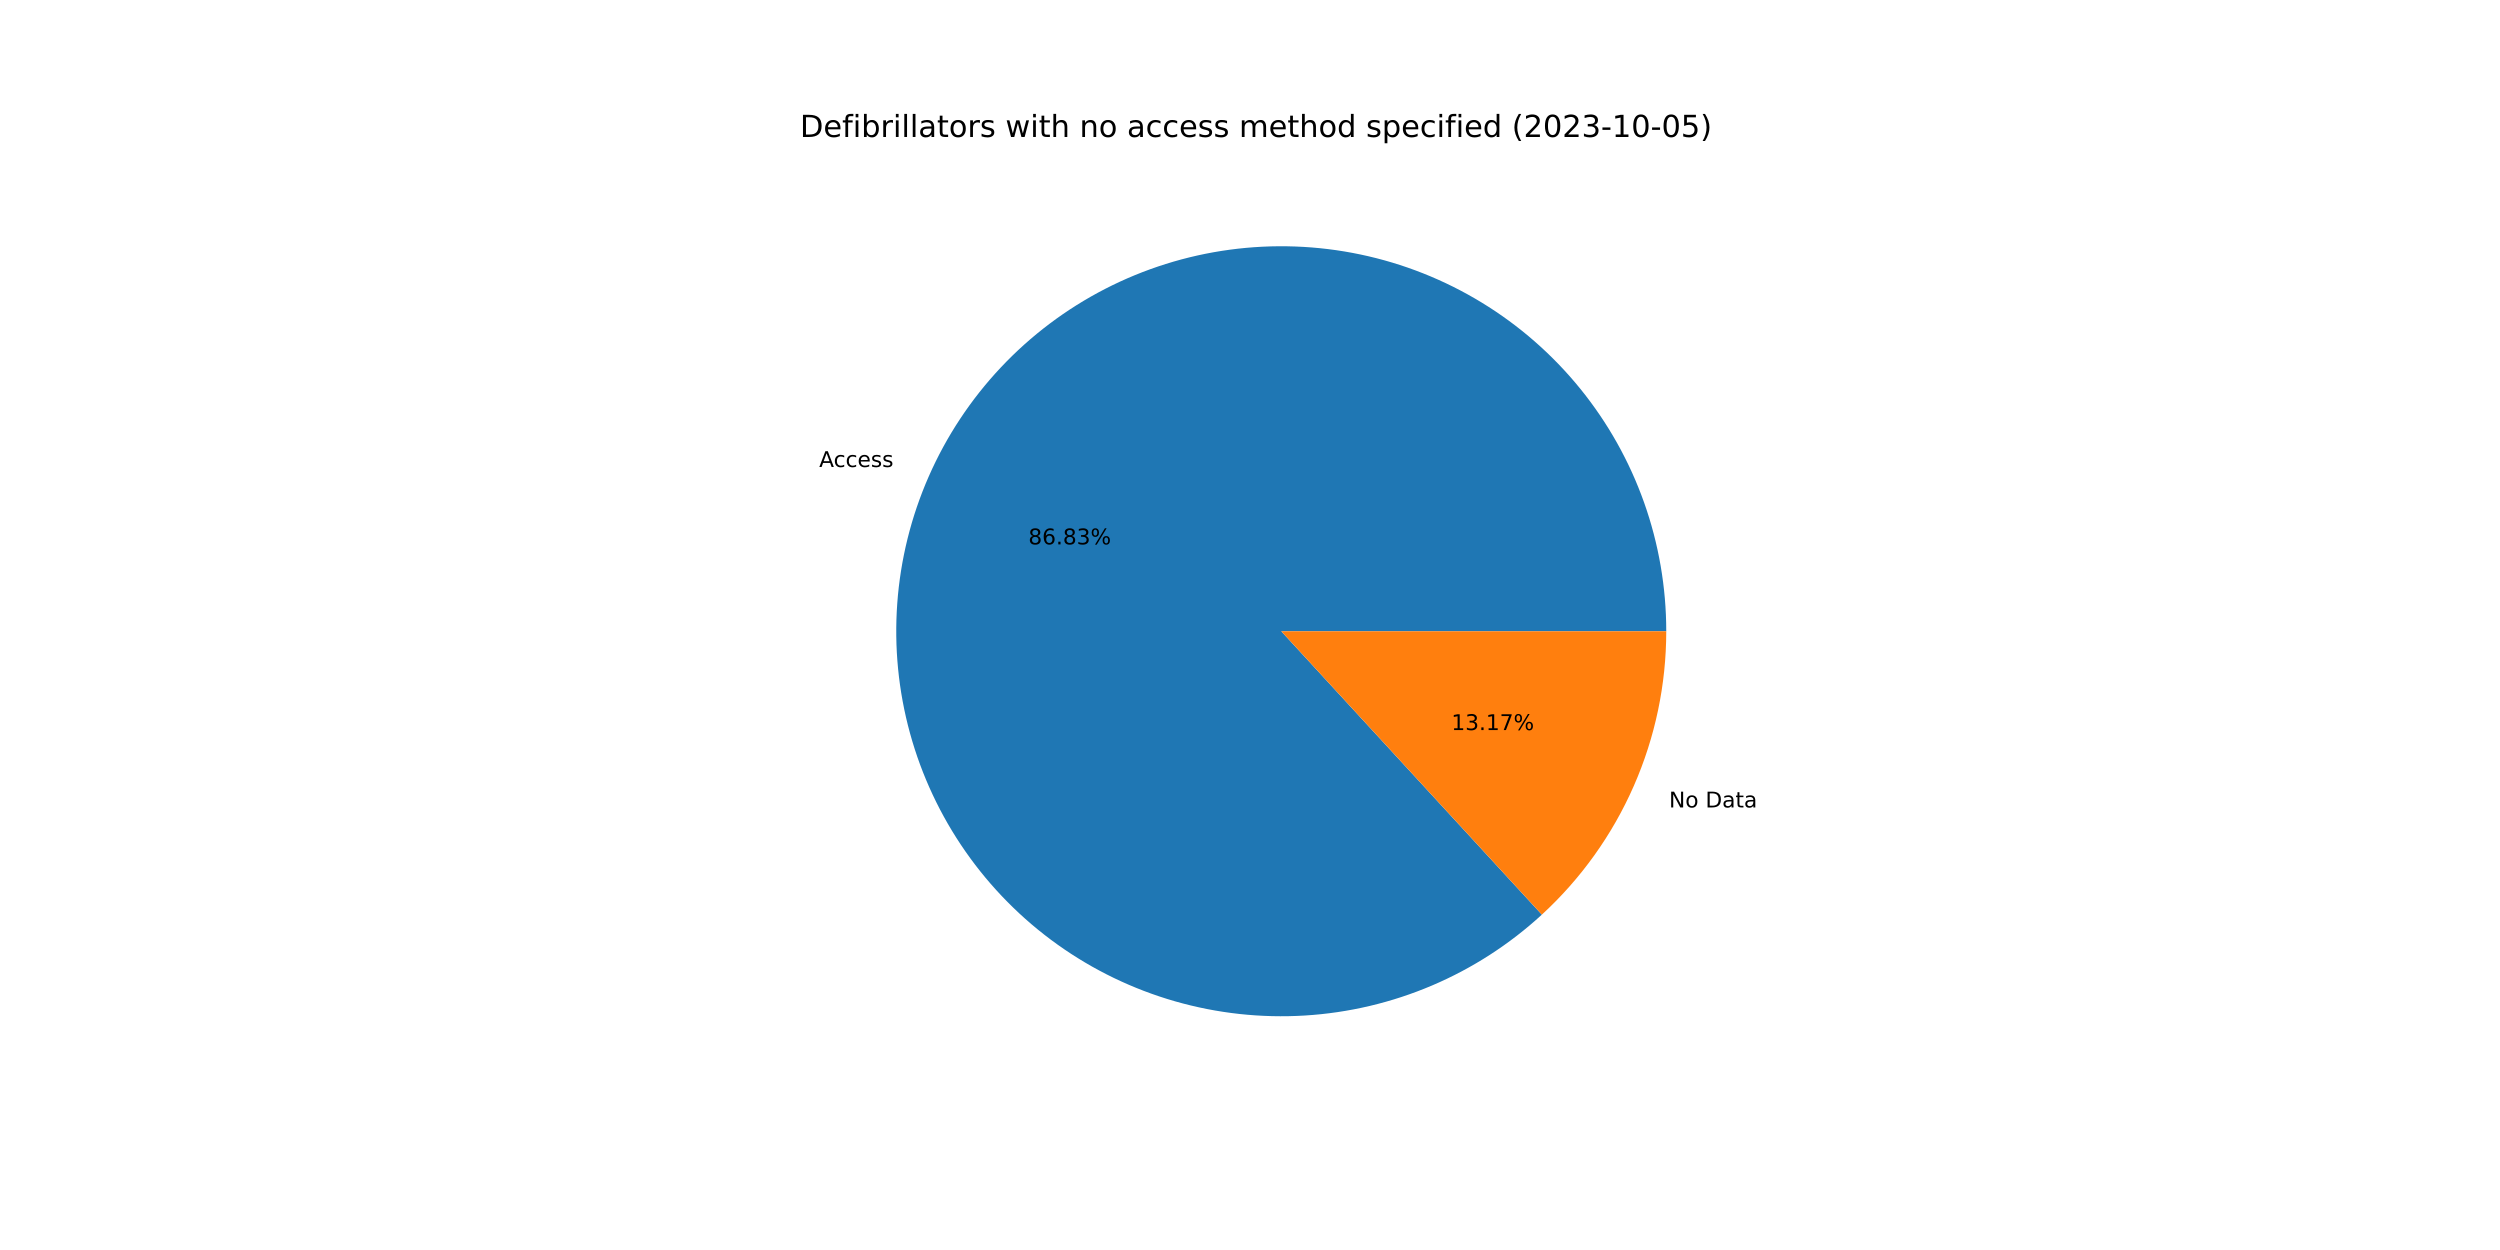
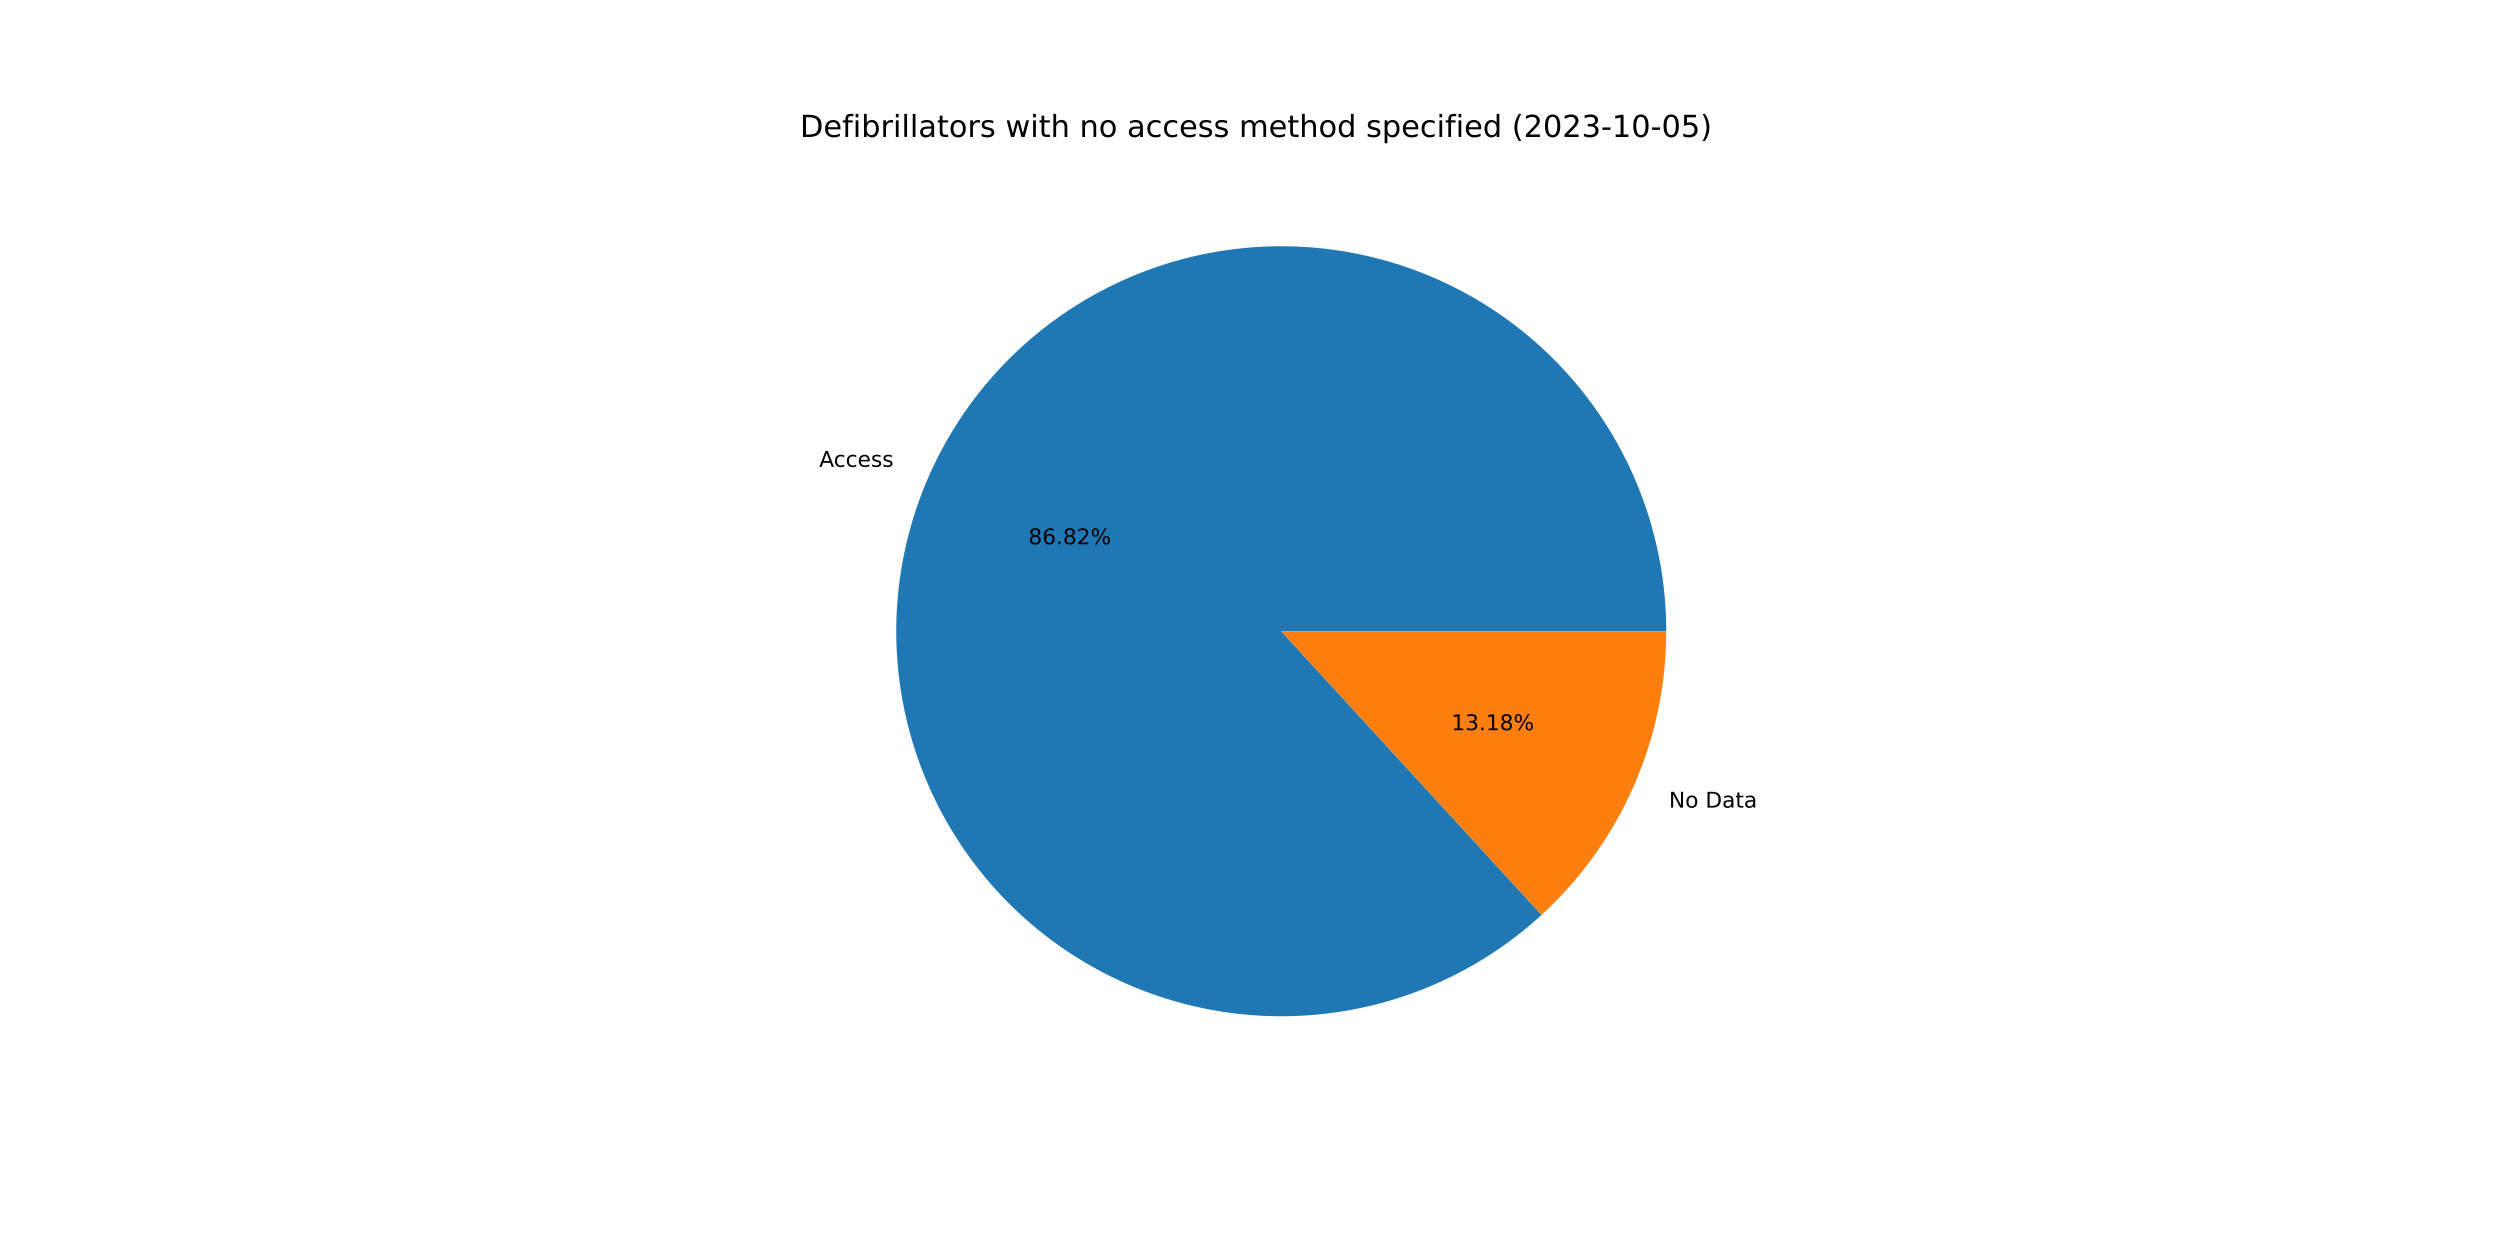
<svg xmlns="http://www.w3.org/2000/svg" xmlns:xlink="http://www.w3.org/1999/xlink" width="1152pt" height="576pt" viewBox="0 0 1152 576" version="1.1">
  <defs>
    <style type="text/css">*{stroke-linejoin: round; stroke-linecap: butt}</style>
  </defs>
  <g id="figure_1">
    <g id="patch_1">
      <path d="M 0 576  L 1152 576  L 1152 0  L 0 0  z " style="fill: #ffffff" />
    </g>
    <g id="axes_1">
      <g id="patch_2">
-         <path d="M 767.808 290.88  C 767.808 270.666 764.353 250.6 757.593 231.55  C 750.833 212.5 740.867 194.745 728.125 179.053  C 715.384 163.36 700.053 149.96 682.797 139.433  C 665.541 128.905 646.612 121.403 626.829 117.253  C 607.046 113.102 586.698 112.363 566.666 115.067  C 546.634 117.771 527.211 123.879 509.236 133.127  C 491.262 142.375 475 154.627 461.153 169.353  C 447.306 184.08 436.078 201.065 427.953 219.574  C 419.828 238.083 414.927 257.845 413.46 278.006  C 411.993 298.167 413.982 318.43 419.342 337.921  C 424.702 357.411 433.354 375.843 444.923 392.418  C 456.492 408.994 470.81 423.471 487.256 435.223  C 503.703 446.975 522.037 455.831 541.467 461.406  C 560.897 466.982 581.137 469.195 601.313 467.952  C 621.488 466.709 641.304 462.026 659.902 454.107  C 678.5 446.188 695.609 435.148 710.488 421.466  L 590.4 290.88  L 767.808 290.88  z " style="fill: #1f77b4" />
+         <path d="M 767.808 290.88  C 767.808 270.67 764.354 250.607 757.597 231.56  C 750.839 212.512 740.875 194.759 728.138 179.068  C 715.4 163.377 700.074 149.977 682.823 139.448  C 665.572 128.919 646.647 121.415 626.868 117.261  C 607.09 113.106 586.745 112.362 566.716 115.06  C 546.686 117.758 527.264 123.859 509.29 133.099  C 491.315 142.34 475.051 154.584 461.201 169.302  C 447.351 184.021 436.117 200.998 427.985 219.501  C 419.853 238.003 414.943 257.76 413.466 277.916  C 411.989 298.073 413.968 318.334 419.316 337.824  C 424.664 357.315 433.303 375.748 444.86 392.328  C 456.417 408.908 470.723 423.392 487.159 435.154  C 503.595 446.915 521.92 455.782 541.342 461.37  C 560.765 466.959 581 469.188 601.173 467.961  C 621.347 466.733 641.163 462.068 659.764 454.166  C 678.366 446.264 695.481 435.241 710.37 421.574  L 590.4 290.88  L 767.808 290.88  z " style="fill: #1f77b4" />
      </g>
      <g id="patch_3">
-         <path d="M 710.488 421.466  C 728.556 404.85 742.981 384.663 752.847 362.186  C 762.713 339.709 767.808 315.427 767.808 290.88  L 590.4 290.88  L 710.488 421.466  z " style="fill: #ff7f0e" />
+         <path d="M 710.37 421.574  C 728.473 404.956 742.928 384.756 752.815 362.259  C 762.702 339.762 767.808 315.454 767.808 290.88  L 590.4 290.88  L 710.37 421.574  z " style="fill: #ff7f0e" />
      </g>
      <g id="matplotlib.axis_1" />
      <g id="matplotlib.axis_2" />
      <g id="text_1">
-         <g transform="translate(377.4739 215.2027)scale(0.1 -0.1)">
+         <g transform="translate(377.5092 215.1223)scale(0.1 -0.1)">
          <defs>
            <path id="DejaVuSans-41" d="M 2188 4044  L 1331 1722  L 3047 1722  L 2188 4044  z M 1831 4666  L 2547 4666  L 4325 0  L 3669 0  L 3244 1197  L 1141 1197  L 716 0  L 50 0  L 1831 4666  z " transform="scale(0.015625)" />
            <path id="DejaVuSans-63" d="M 3122 3366  L 3122 2828  Q 2878 2963 2633 3030  Q 2388 3097 2138 3097  Q 1578 3097 1268 2742  Q 959 2388 959 1747  Q 959 1106 1268 751  Q 1578 397 2138 397  Q 2388 397 2633 464  Q 2878 531 3122 666  L 3122 134  Q 2881 22 2623 -34  Q 2366 -91 2075 -91  Q 1284 -91 818 406  Q 353 903 353 1747  Q 353 2603 823 3093  Q 1294 3584 2113 3584  Q 2378 3584 2631 3529  Q 2884 3475 3122 3366  z " transform="scale(0.015625)" />
            <path id="DejaVuSans-65" d="M 3597 1894  L 3597 1613  L 953 1613  Q 991 1019 1311 708  Q 1631 397 2203 397  Q 2534 397 2845 478  Q 3156 559 3463 722  L 3463 178  Q 3153 47 2828 -22  Q 2503 -91 2169 -91  Q 1331 -91 842 396  Q 353 884 353 1716  Q 353 2575 817 3079  Q 1281 3584 2069 3584  Q 2775 3584 3186 3129  Q 3597 2675 3597 1894  z M 3022 2063  Q 3016 2534 2758 2815  Q 2500 3097 2075 3097  Q 1594 3097 1305 2825  Q 1016 2553 972 2059  L 3022 2063  z " transform="scale(0.015625)" />
            <path id="DejaVuSans-73" d="M 2834 3397  L 2834 2853  Q 2591 2978 2328 3040  Q 2066 3103 1784 3103  Q 1356 3103 1142 2972  Q 928 2841 928 2578  Q 928 2378 1081 2264  Q 1234 2150 1697 2047  L 1894 2003  Q 2506 1872 2764 1633  Q 3022 1394 3022 966  Q 3022 478 2636 193  Q 2250 -91 1575 -91  Q 1294 -91 989 -36  Q 684 19 347 128  L 347 722  Q 666 556 975 473  Q 1284 391 1588 391  Q 1994 391 2212 530  Q 2431 669 2431 922  Q 2431 1156 2273 1281  Q 2116 1406 1581 1522  L 1381 1569  Q 847 1681 609 1914  Q 372 2147 372 2553  Q 372 3047 722 3315  Q 1072 3584 1716 3584  Q 2034 3584 2315 3537  Q 2597 3491 2834 3397  z " transform="scale(0.015625)" />
          </defs>
          <use xlink:href="#DejaVuSans-41" />
          <use xlink:href="#DejaVuSans-63" x="66.658" />
          <use xlink:href="#DejaVuSans-63" x="121.639" />
          <use xlink:href="#DejaVuSans-65" x="176.619" />
          <use xlink:href="#DejaVuSans-73" x="238.143" />
          <use xlink:href="#DejaVuSans-73" x="290.242" />
        </g>
      </g>
      <g id="text_2">
-         <g transform="translate(473.8669 250.8557)scale(0.1 -0.1)">
+         <g transform="translate(473.8862 250.8119)scale(0.1 -0.1)">
          <defs>
            <path id="DejaVuSans-38" d="M 2034 2216  Q 1584 2216 1326 1975  Q 1069 1734 1069 1313  Q 1069 891 1326 650  Q 1584 409 2034 409  Q 2484 409 2743 651  Q 3003 894 3003 1313  Q 3003 1734 2745 1975  Q 2488 2216 2034 2216  z M 1403 2484  Q 997 2584 770 2862  Q 544 3141 544 3541  Q 544 4100 942 4425  Q 1341 4750 2034 4750  Q 2731 4750 3128 4425  Q 3525 4100 3525 3541  Q 3525 3141 3298 2862  Q 3072 2584 2669 2484  Q 3125 2378 3379 2068  Q 3634 1759 3634 1313  Q 3634 634 3220 271  Q 2806 -91 2034 -91  Q 1263 -91 848 271  Q 434 634 434 1313  Q 434 1759 690 2068  Q 947 2378 1403 2484  z M 1172 3481  Q 1172 3119 1398 2916  Q 1625 2713 2034 2713  Q 2441 2713 2670 2916  Q 2900 3119 2900 3481  Q 2900 3844 2670 4047  Q 2441 4250 2034 4250  Q 1625 4250 1398 4047  Q 1172 3844 1172 3481  z " transform="scale(0.015625)" />
            <path id="DejaVuSans-36" d="M 2113 2584  Q 1688 2584 1439 2293  Q 1191 2003 1191 1497  Q 1191 994 1439 701  Q 1688 409 2113 409  Q 2538 409 2786 701  Q 3034 994 3034 1497  Q 3034 2003 2786 2293  Q 2538 2584 2113 2584  z M 3366 4563  L 3366 3988  Q 3128 4100 2886 4159  Q 2644 4219 2406 4219  Q 1781 4219 1451 3797  Q 1122 3375 1075 2522  Q 1259 2794 1537 2939  Q 1816 3084 2150 3084  Q 2853 3084 3261 2657  Q 3669 2231 3669 1497  Q 3669 778 3244 343  Q 2819 -91 2113 -91  Q 1303 -91 875 529  Q 447 1150 447 2328  Q 447 3434 972 4092  Q 1497 4750 2381 4750  Q 2619 4750 2861 4703  Q 3103 4656 3366 4563  z " transform="scale(0.015625)" />
            <path id="DejaVuSans-2e" d="M 684 794  L 1344 794  L 1344 0  L 684 0  L 684 794  z " transform="scale(0.015625)" />
-             <path id="DejaVuSans-33" d="M 2597 2516  Q 3050 2419 3304 2112  Q 3559 1806 3559 1356  Q 3559 666 3084 287  Q 2609 -91 1734 -91  Q 1441 -91 1130 -33  Q 819 25 488 141  L 488 750  Q 750 597 1062 519  Q 1375 441 1716 441  Q 2309 441 2620 675  Q 2931 909 2931 1356  Q 2931 1769 2642 2001  Q 2353 2234 1838 2234  L 1294 2234  L 1294 2753  L 1863 2753  Q 2328 2753 2575 2939  Q 2822 3125 2822 3475  Q 2822 3834 2567 4026  Q 2313 4219 1838 4219  Q 1578 4219 1281 4162  Q 984 4106 628 3988  L 628 4550  Q 988 4650 1302 4700  Q 1616 4750 1894 4750  Q 2613 4750 3031 4423  Q 3450 4097 3450 3541  Q 3450 3153 3228 2886  Q 3006 2619 2597 2516  z " transform="scale(0.015625)" />
+             <path id="DejaVuSans-32" d="M 1228 531  L 3431 531  L 3431 0  L 469 0  L 469 531  Q 828 903 1448 1529  Q 2069 2156 2228 2338  Q 2531 2678 2651 2914  Q 2772 3150 2772 3378  Q 2772 3750 2511 3984  Q 2250 4219 1831 4219  Q 1534 4219 1204 4116  Q 875 4013 500 3803  L 500 4441  Q 881 4594 1212 4672  Q 1544 4750 1819 4750  Q 2544 4750 2975 4387  Q 3406 4025 3406 3419  Q 3406 3131 3298 2873  Q 3191 2616 2906 2266  Q 2828 2175 2409 1742  Q 1991 1309 1228 531  z " transform="scale(0.015625)" />
            <path id="DejaVuSans-25" d="M 4653 2053  Q 4381 2053 4226 1822  Q 4072 1591 4072 1178  Q 4072 772 4226 539  Q 4381 306 4653 306  Q 4919 306 5073 539  Q 5228 772 5228 1178  Q 5228 1588 5073 1820  Q 4919 2053 4653 2053  z M 4653 2450  Q 5147 2450 5437 2106  Q 5728 1763 5728 1178  Q 5728 594 5436 251  Q 5144 -91 4653 -91  Q 4153 -91 3862 251  Q 3572 594 3572 1178  Q 3572 1766 3864 2108  Q 4156 2450 4653 2450  z M 1428 4353  Q 1159 4353 1004 4120  Q 850 3888 850 3481  Q 850 3069 1003 2837  Q 1156 2606 1428 2606  Q 1700 2606 1854 2837  Q 2009 3069 2009 3481  Q 2009 3884 1853 4118  Q 1697 4353 1428 4353  z M 4250 4750  L 4750 4750  L 1831 -91  L 1331 -91  L 4250 4750  z M 1428 4750  Q 1922 4750 2215 4408  Q 2509 4066 2509 3481  Q 2509 2891 2217 2550  Q 1925 2209 1428 2209  Q 931 2209 642 2551  Q 353 2894 353 3481  Q 353 4063 643 4406  Q 934 4750 1428 4750  z " transform="scale(0.015625)" />
          </defs>
          <use xlink:href="#DejaVuSans-38" />
          <use xlink:href="#DejaVuSans-36" x="63.623" />
          <use xlink:href="#DejaVuSans-2e" x="127.246" />
          <use xlink:href="#DejaVuSans-38" x="159.033" />
-           <use xlink:href="#DejaVuSans-33" x="222.656" />
+           <use xlink:href="#DejaVuSans-32" x="222.656" />
          <use xlink:href="#DejaVuSans-25" x="286.279" />
        </g>
      </g>
      <g id="text_3">
-         <g transform="translate(769.0918 372.076)scale(0.1 -0.1)">
+         <g transform="translate(769.0564 372.1565)scale(0.1 -0.1)">
          <defs>
            <path id="DejaVuSans-4e" d="M 628 4666  L 1478 4666  L 3547 763  L 3547 4666  L 4159 4666  L 4159 0  L 3309 0  L 1241 3903  L 1241 0  L 628 0  L 628 4666  z " transform="scale(0.015625)" />
            <path id="DejaVuSans-6f" d="M 1959 3097  Q 1497 3097 1228 2736  Q 959 2375 959 1747  Q 959 1119 1226 758  Q 1494 397 1959 397  Q 2419 397 2687 759  Q 2956 1122 2956 1747  Q 2956 2369 2687 2733  Q 2419 3097 1959 3097  z M 1959 3584  Q 2709 3584 3137 3096  Q 3566 2609 3566 1747  Q 3566 888 3137 398  Q 2709 -91 1959 -91  Q 1206 -91 779 398  Q 353 888 353 1747  Q 353 2609 779 3096  Q 1206 3584 1959 3584  z " transform="scale(0.015625)" />
            <path id="DejaVuSans-20" transform="scale(0.015625)" />
            <path id="DejaVuSans-44" d="M 1259 4147  L 1259 519  L 2022 519  Q 2988 519 3436 956  Q 3884 1394 3884 2338  Q 3884 3275 3436 3711  Q 2988 4147 2022 4147  L 1259 4147  z M 628 4666  L 1925 4666  Q 3281 4666 3915 4102  Q 4550 3538 4550 2338  Q 4550 1131 3912 565  Q 3275 0 1925 0  L 628 0  L 628 4666  z " transform="scale(0.015625)" />
            <path id="DejaVuSans-61" d="M 2194 1759  Q 1497 1759 1228 1600  Q 959 1441 959 1056  Q 959 750 1161 570  Q 1363 391 1709 391  Q 2188 391 2477 730  Q 2766 1069 2766 1631  L 2766 1759  L 2194 1759  z M 3341 1997  L 3341 0  L 2766 0  L 2766 531  Q 2569 213 2275 61  Q 1981 -91 1556 -91  Q 1019 -91 701 211  Q 384 513 384 1019  Q 384 1609 779 1909  Q 1175 2209 1959 2209  L 2766 2209  L 2766 2266  Q 2766 2663 2505 2880  Q 2244 3097 1772 3097  Q 1472 3097 1187 3025  Q 903 2953 641 2809  L 641 3341  Q 956 3463 1253 3523  Q 1550 3584 1831 3584  Q 2591 3584 2966 3190  Q 3341 2797 3341 1997  z " transform="scale(0.015625)" />
            <path id="DejaVuSans-74" d="M 1172 4494  L 1172 3500  L 2356 3500  L 2356 3053  L 1172 3053  L 1172 1153  Q 1172 725 1289 603  Q 1406 481 1766 481  L 2356 481  L 2356 0  L 1766 0  Q 1100 0 847 248  Q 594 497 594 1153  L 594 3053  L 172 3053  L 172 3500  L 594 3500  L 594 4494  L 1172 4494  z " transform="scale(0.015625)" />
          </defs>
          <use xlink:href="#DejaVuSans-4e" />
          <use xlink:href="#DejaVuSans-6f" x="74.805" />
          <use xlink:href="#DejaVuSans-20" x="135.986" />
          <use xlink:href="#DejaVuSans-44" x="167.773" />
          <use xlink:href="#DejaVuSans-61" x="244.775" />
          <use xlink:href="#DejaVuSans-74" x="306.055" />
          <use xlink:href="#DejaVuSans-61" x="345.264" />
        </g>
      </g>
      <g id="text_4">
-         <g transform="translate(668.8034 336.423)scale(0.1 -0.1)">
+         <g transform="translate(668.7841 336.4669)scale(0.1 -0.1)">
          <defs>
            <path id="DejaVuSans-31" d="M 794 531  L 1825 531  L 1825 4091  L 703 3866  L 703 4441  L 1819 4666  L 2450 4666  L 2450 531  L 3481 531  L 3481 0  L 794 0  L 794 531  z " transform="scale(0.015625)" />
-             <path id="DejaVuSans-37" d="M 525 4666  L 3525 4666  L 3525 4397  L 1831 0  L 1172 0  L 2766 4134  L 525 4134  L 525 4666  z " transform="scale(0.015625)" />
+             <path id="DejaVuSans-33" d="M 2597 2516  Q 3050 2419 3304 2112  Q 3559 1806 3559 1356  Q 3559 666 3084 287  Q 2609 -91 1734 -91  Q 1441 -91 1130 -33  Q 819 25 488 141  L 488 750  Q 750 597 1062 519  Q 1375 441 1716 441  Q 2309 441 2620 675  Q 2931 909 2931 1356  Q 2931 1769 2642 2001  Q 2353 2234 1838 2234  L 1294 2234  L 1294 2753  L 1863 2753  Q 2328 2753 2575 2939  Q 2822 3125 2822 3475  Q 2822 3834 2567 4026  Q 2313 4219 1838 4219  Q 1578 4219 1281 4162  Q 984 4106 628 3988  L 628 4550  Q 988 4650 1302 4700  Q 1616 4750 1894 4750  Q 2613 4750 3031 4423  Q 3450 4097 3450 3541  Q 3450 3153 3228 2886  Q 3006 2619 2597 2516  z " transform="scale(0.015625)" />
          </defs>
          <use xlink:href="#DejaVuSans-31" />
          <use xlink:href="#DejaVuSans-33" x="63.623" />
          <use xlink:href="#DejaVuSans-2e" x="127.246" />
          <use xlink:href="#DejaVuSans-31" x="159.033" />
-           <use xlink:href="#DejaVuSans-37" x="222.656" />
+           <use xlink:href="#DejaVuSans-38" x="222.656" />
          <use xlink:href="#DejaVuSans-25" x="286.279" />
        </g>
      </g>
      <g id="text_5">
        <g transform="translate(368.64 63.12)scale(0.14 -0.14)">
          <defs>
            <path id="DejaVuSans-66" d="M 2375 4863  L 2375 4384  L 1825 4384  Q 1516 4384 1395 4259  Q 1275 4134 1275 3809  L 1275 3500  L 2222 3500  L 2222 3053  L 1275 3053  L 1275 0  L 697 0  L 697 3053  L 147 3053  L 147 3500  L 697 3500  L 697 3744  Q 697 4328 969 4595  Q 1241 4863 1831 4863  L 2375 4863  z " transform="scale(0.015625)" />
            <path id="DejaVuSans-69" d="M 603 3500  L 1178 3500  L 1178 0  L 603 0  L 603 3500  z M 603 4863  L 1178 4863  L 1178 4134  L 603 4134  L 603 4863  z " transform="scale(0.015625)" />
            <path id="DejaVuSans-62" d="M 3116 1747  Q 3116 2381 2855 2742  Q 2594 3103 2138 3103  Q 1681 3103 1420 2742  Q 1159 2381 1159 1747  Q 1159 1113 1420 752  Q 1681 391 2138 391  Q 2594 391 2855 752  Q 3116 1113 3116 1747  z M 1159 2969  Q 1341 3281 1617 3432  Q 1894 3584 2278 3584  Q 2916 3584 3314 3078  Q 3713 2572 3713 1747  Q 3713 922 3314 415  Q 2916 -91 2278 -91  Q 1894 -91 1617 61  Q 1341 213 1159 525  L 1159 0  L 581 0  L 581 4863  L 1159 4863  L 1159 2969  z " transform="scale(0.015625)" />
            <path id="DejaVuSans-72" d="M 2631 2963  Q 2534 3019 2420 3045  Q 2306 3072 2169 3072  Q 1681 3072 1420 2755  Q 1159 2438 1159 1844  L 1159 0  L 581 0  L 581 3500  L 1159 3500  L 1159 2956  Q 1341 3275 1631 3429  Q 1922 3584 2338 3584  Q 2397 3584 2469 3576  Q 2541 3569 2628 3553  L 2631 2963  z " transform="scale(0.015625)" />
            <path id="DejaVuSans-6c" d="M 603 4863  L 1178 4863  L 1178 0  L 603 0  L 603 4863  z " transform="scale(0.015625)" />
            <path id="DejaVuSans-77" d="M 269 3500  L 844 3500  L 1563 769  L 2278 3500  L 2956 3500  L 3675 769  L 4391 3500  L 4966 3500  L 4050 0  L 3372 0  L 2619 2869  L 1863 0  L 1184 0  L 269 3500  z " transform="scale(0.015625)" />
            <path id="DejaVuSans-68" d="M 3513 2113  L 3513 0  L 2938 0  L 2938 2094  Q 2938 2591 2744 2837  Q 2550 3084 2163 3084  Q 1697 3084 1428 2787  Q 1159 2491 1159 1978  L 1159 0  L 581 0  L 581 4863  L 1159 4863  L 1159 2956  Q 1366 3272 1645 3428  Q 1925 3584 2291 3584  Q 2894 3584 3203 3211  Q 3513 2838 3513 2113  z " transform="scale(0.015625)" />
            <path id="DejaVuSans-6e" d="M 3513 2113  L 3513 0  L 2938 0  L 2938 2094  Q 2938 2591 2744 2837  Q 2550 3084 2163 3084  Q 1697 3084 1428 2787  Q 1159 2491 1159 1978  L 1159 0  L 581 0  L 581 3500  L 1159 3500  L 1159 2956  Q 1366 3272 1645 3428  Q 1925 3584 2291 3584  Q 2894 3584 3203 3211  Q 3513 2838 3513 2113  z " transform="scale(0.015625)" />
            <path id="DejaVuSans-6d" d="M 3328 2828  Q 3544 3216 3844 3400  Q 4144 3584 4550 3584  Q 5097 3584 5394 3201  Q 5691 2819 5691 2113  L 5691 0  L 5113 0  L 5113 2094  Q 5113 2597 4934 2840  Q 4756 3084 4391 3084  Q 3944 3084 3684 2787  Q 3425 2491 3425 1978  L 3425 0  L 2847 0  L 2847 2094  Q 2847 2600 2669 2842  Q 2491 3084 2119 3084  Q 1678 3084 1418 2786  Q 1159 2488 1159 1978  L 1159 0  L 581 0  L 581 3500  L 1159 3500  L 1159 2956  Q 1356 3278 1631 3431  Q 1906 3584 2284 3584  Q 2666 3584 2933 3390  Q 3200 3197 3328 2828  z " transform="scale(0.015625)" />
            <path id="DejaVuSans-64" d="M 2906 2969  L 2906 4863  L 3481 4863  L 3481 0  L 2906 0  L 2906 525  Q 2725 213 2448 61  Q 2172 -91 1784 -91  Q 1150 -91 751 415  Q 353 922 353 1747  Q 353 2572 751 3078  Q 1150 3584 1784 3584  Q 2172 3584 2448 3432  Q 2725 3281 2906 2969  z M 947 1747  Q 947 1113 1208 752  Q 1469 391 1925 391  Q 2381 391 2643 752  Q 2906 1113 2906 1747  Q 2906 2381 2643 2742  Q 2381 3103 1925 3103  Q 1469 3103 1208 2742  Q 947 2381 947 1747  z " transform="scale(0.015625)" />
            <path id="DejaVuSans-70" d="M 1159 525  L 1159 -1331  L 581 -1331  L 581 3500  L 1159 3500  L 1159 2969  Q 1341 3281 1617 3432  Q 1894 3584 2278 3584  Q 2916 3584 3314 3078  Q 3713 2572 3713 1747  Q 3713 922 3314 415  Q 2916 -91 2278 -91  Q 1894 -91 1617 61  Q 1341 213 1159 525  z M 3116 1747  Q 3116 2381 2855 2742  Q 2594 3103 2138 3103  Q 1681 3103 1420 2742  Q 1159 2381 1159 1747  Q 1159 1113 1420 752  Q 1681 391 2138 391  Q 2594 391 2855 752  Q 3116 1113 3116 1747  z " transform="scale(0.015625)" />
            <path id="DejaVuSans-28" d="M 1984 4856  Q 1566 4138 1362 3434  Q 1159 2731 1159 2009  Q 1159 1288 1364 580  Q 1569 -128 1984 -844  L 1484 -844  Q 1016 -109 783 600  Q 550 1309 550 2009  Q 550 2706 781 3412  Q 1013 4119 1484 4856  L 1984 4856  z " transform="scale(0.015625)" />
-             <path id="DejaVuSans-32" d="M 1228 531  L 3431 531  L 3431 0  L 469 0  L 469 531  Q 828 903 1448 1529  Q 2069 2156 2228 2338  Q 2531 2678 2651 2914  Q 2772 3150 2772 3378  Q 2772 3750 2511 3984  Q 2250 4219 1831 4219  Q 1534 4219 1204 4116  Q 875 4013 500 3803  L 500 4441  Q 881 4594 1212 4672  Q 1544 4750 1819 4750  Q 2544 4750 2975 4387  Q 3406 4025 3406 3419  Q 3406 3131 3298 2873  Q 3191 2616 2906 2266  Q 2828 2175 2409 1742  Q 1991 1309 1228 531  z " transform="scale(0.015625)" />
            <path id="DejaVuSans-30" d="M 2034 4250  Q 1547 4250 1301 3770  Q 1056 3291 1056 2328  Q 1056 1369 1301 889  Q 1547 409 2034 409  Q 2525 409 2770 889  Q 3016 1369 3016 2328  Q 3016 3291 2770 3770  Q 2525 4250 2034 4250  z M 2034 4750  Q 2819 4750 3233 4129  Q 3647 3509 3647 2328  Q 3647 1150 3233 529  Q 2819 -91 2034 -91  Q 1250 -91 836 529  Q 422 1150 422 2328  Q 422 3509 836 4129  Q 1250 4750 2034 4750  z " transform="scale(0.015625)" />
            <path id="DejaVuSans-2d" d="M 313 2009  L 1997 2009  L 1997 1497  L 313 1497  L 313 2009  z " transform="scale(0.015625)" />
            <path id="DejaVuSans-35" d="M 691 4666  L 3169 4666  L 3169 4134  L 1269 4134  L 1269 2991  Q 1406 3038 1543 3061  Q 1681 3084 1819 3084  Q 2600 3084 3056 2656  Q 3513 2228 3513 1497  Q 3513 744 3044 326  Q 2575 -91 1722 -91  Q 1428 -91 1123 -41  Q 819 9 494 109  L 494 744  Q 775 591 1075 516  Q 1375 441 1709 441  Q 2250 441 2565 725  Q 2881 1009 2881 1497  Q 2881 1984 2565 2268  Q 2250 2553 1709 2553  Q 1456 2553 1204 2497  Q 953 2441 691 2322  L 691 4666  z " transform="scale(0.015625)" />
            <path id="DejaVuSans-29" d="M 513 4856  L 1013 4856  Q 1481 4119 1714 3412  Q 1947 2706 1947 2009  Q 1947 1309 1714 600  Q 1481 -109 1013 -844  L 513 -844  Q 928 -128 1133 580  Q 1338 1288 1338 2009  Q 1338 2731 1133 3434  Q 928 4138 513 4856  z " transform="scale(0.015625)" />
          </defs>
          <use xlink:href="#DejaVuSans-44" />
          <use xlink:href="#DejaVuSans-65" x="77.002" />
          <use xlink:href="#DejaVuSans-66" x="138.525" />
          <use xlink:href="#DejaVuSans-69" x="173.73" />
          <use xlink:href="#DejaVuSans-62" x="201.514" />
          <use xlink:href="#DejaVuSans-72" x="264.99" />
          <use xlink:href="#DejaVuSans-69" x="306.104" />
          <use xlink:href="#DejaVuSans-6c" x="333.887" />
          <use xlink:href="#DejaVuSans-6c" x="361.67" />
          <use xlink:href="#DejaVuSans-61" x="389.453" />
          <use xlink:href="#DejaVuSans-74" x="450.732" />
          <use xlink:href="#DejaVuSans-6f" x="489.941" />
          <use xlink:href="#DejaVuSans-72" x="551.123" />
          <use xlink:href="#DejaVuSans-73" x="592.236" />
          <use xlink:href="#DejaVuSans-20" x="644.336" />
          <use xlink:href="#DejaVuSans-77" x="676.123" />
          <use xlink:href="#DejaVuSans-69" x="757.91" />
          <use xlink:href="#DejaVuSans-74" x="785.693" />
          <use xlink:href="#DejaVuSans-68" x="824.902" />
          <use xlink:href="#DejaVuSans-20" x="888.281" />
          <use xlink:href="#DejaVuSans-6e" x="920.068" />
          <use xlink:href="#DejaVuSans-6f" x="983.447" />
          <use xlink:href="#DejaVuSans-20" x="1044.629" />
          <use xlink:href="#DejaVuSans-61" x="1076.416" />
          <use xlink:href="#DejaVuSans-63" x="1137.695" />
          <use xlink:href="#DejaVuSans-63" x="1192.676" />
          <use xlink:href="#DejaVuSans-65" x="1247.656" />
          <use xlink:href="#DejaVuSans-73" x="1309.18" />
          <use xlink:href="#DejaVuSans-73" x="1361.279" />
          <use xlink:href="#DejaVuSans-20" x="1413.379" />
          <use xlink:href="#DejaVuSans-6d" x="1445.166" />
          <use xlink:href="#DejaVuSans-65" x="1542.578" />
          <use xlink:href="#DejaVuSans-74" x="1604.102" />
          <use xlink:href="#DejaVuSans-68" x="1643.311" />
          <use xlink:href="#DejaVuSans-6f" x="1706.689" />
          <use xlink:href="#DejaVuSans-64" x="1767.871" />
          <use xlink:href="#DejaVuSans-20" x="1831.348" />
          <use xlink:href="#DejaVuSans-73" x="1863.135" />
          <use xlink:href="#DejaVuSans-70" x="1915.234" />
          <use xlink:href="#DejaVuSans-65" x="1978.711" />
          <use xlink:href="#DejaVuSans-63" x="2040.234" />
          <use xlink:href="#DejaVuSans-69" x="2095.215" />
          <use xlink:href="#DejaVuSans-66" x="2122.998" />
          <use xlink:href="#DejaVuSans-69" x="2158.203" />
          <use xlink:href="#DejaVuSans-65" x="2185.986" />
          <use xlink:href="#DejaVuSans-64" x="2247.51" />
          <use xlink:href="#DejaVuSans-20" x="2310.986" />
          <use xlink:href="#DejaVuSans-28" x="2342.773" />
          <use xlink:href="#DejaVuSans-32" x="2381.787" />
          <use xlink:href="#DejaVuSans-30" x="2445.41" />
          <use xlink:href="#DejaVuSans-32" x="2509.033" />
          <use xlink:href="#DejaVuSans-33" x="2572.656" />
          <use xlink:href="#DejaVuSans-2d" x="2636.279" />
          <use xlink:href="#DejaVuSans-31" x="2672.363" />
          <use xlink:href="#DejaVuSans-30" x="2735.986" />
          <use xlink:href="#DejaVuSans-2d" x="2799.609" />
          <use xlink:href="#DejaVuSans-30" x="2835.693" />
          <use xlink:href="#DejaVuSans-35" x="2899.316" />
          <use xlink:href="#DejaVuSans-29" x="2962.939" />
        </g>
      </g>
    </g>
  </g>
</svg>
